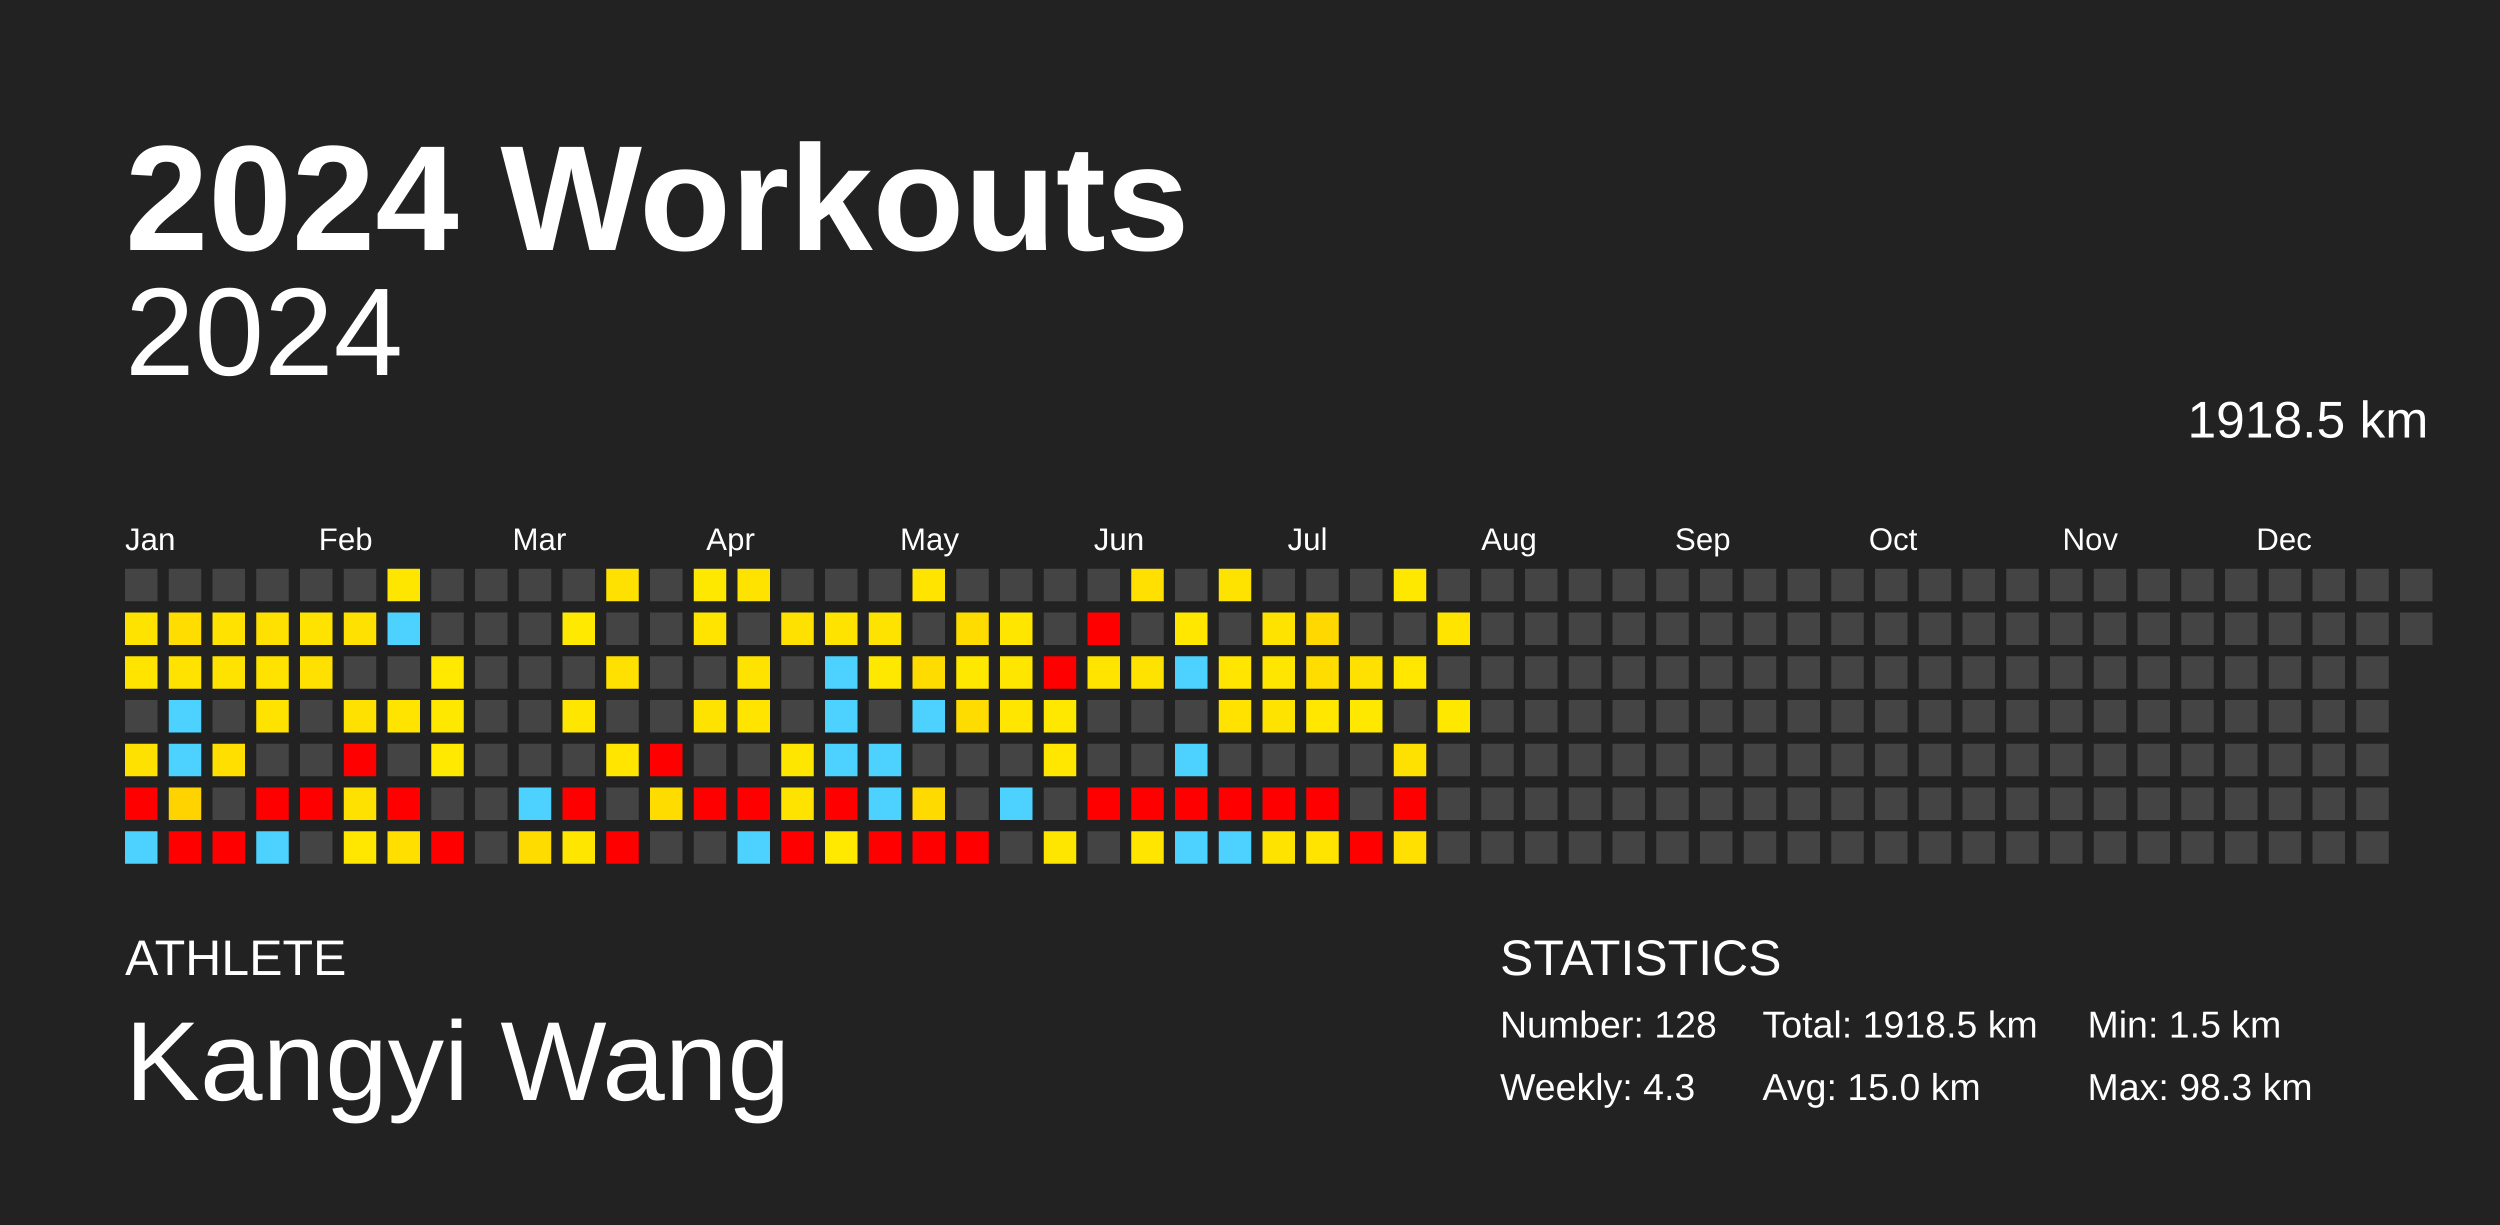
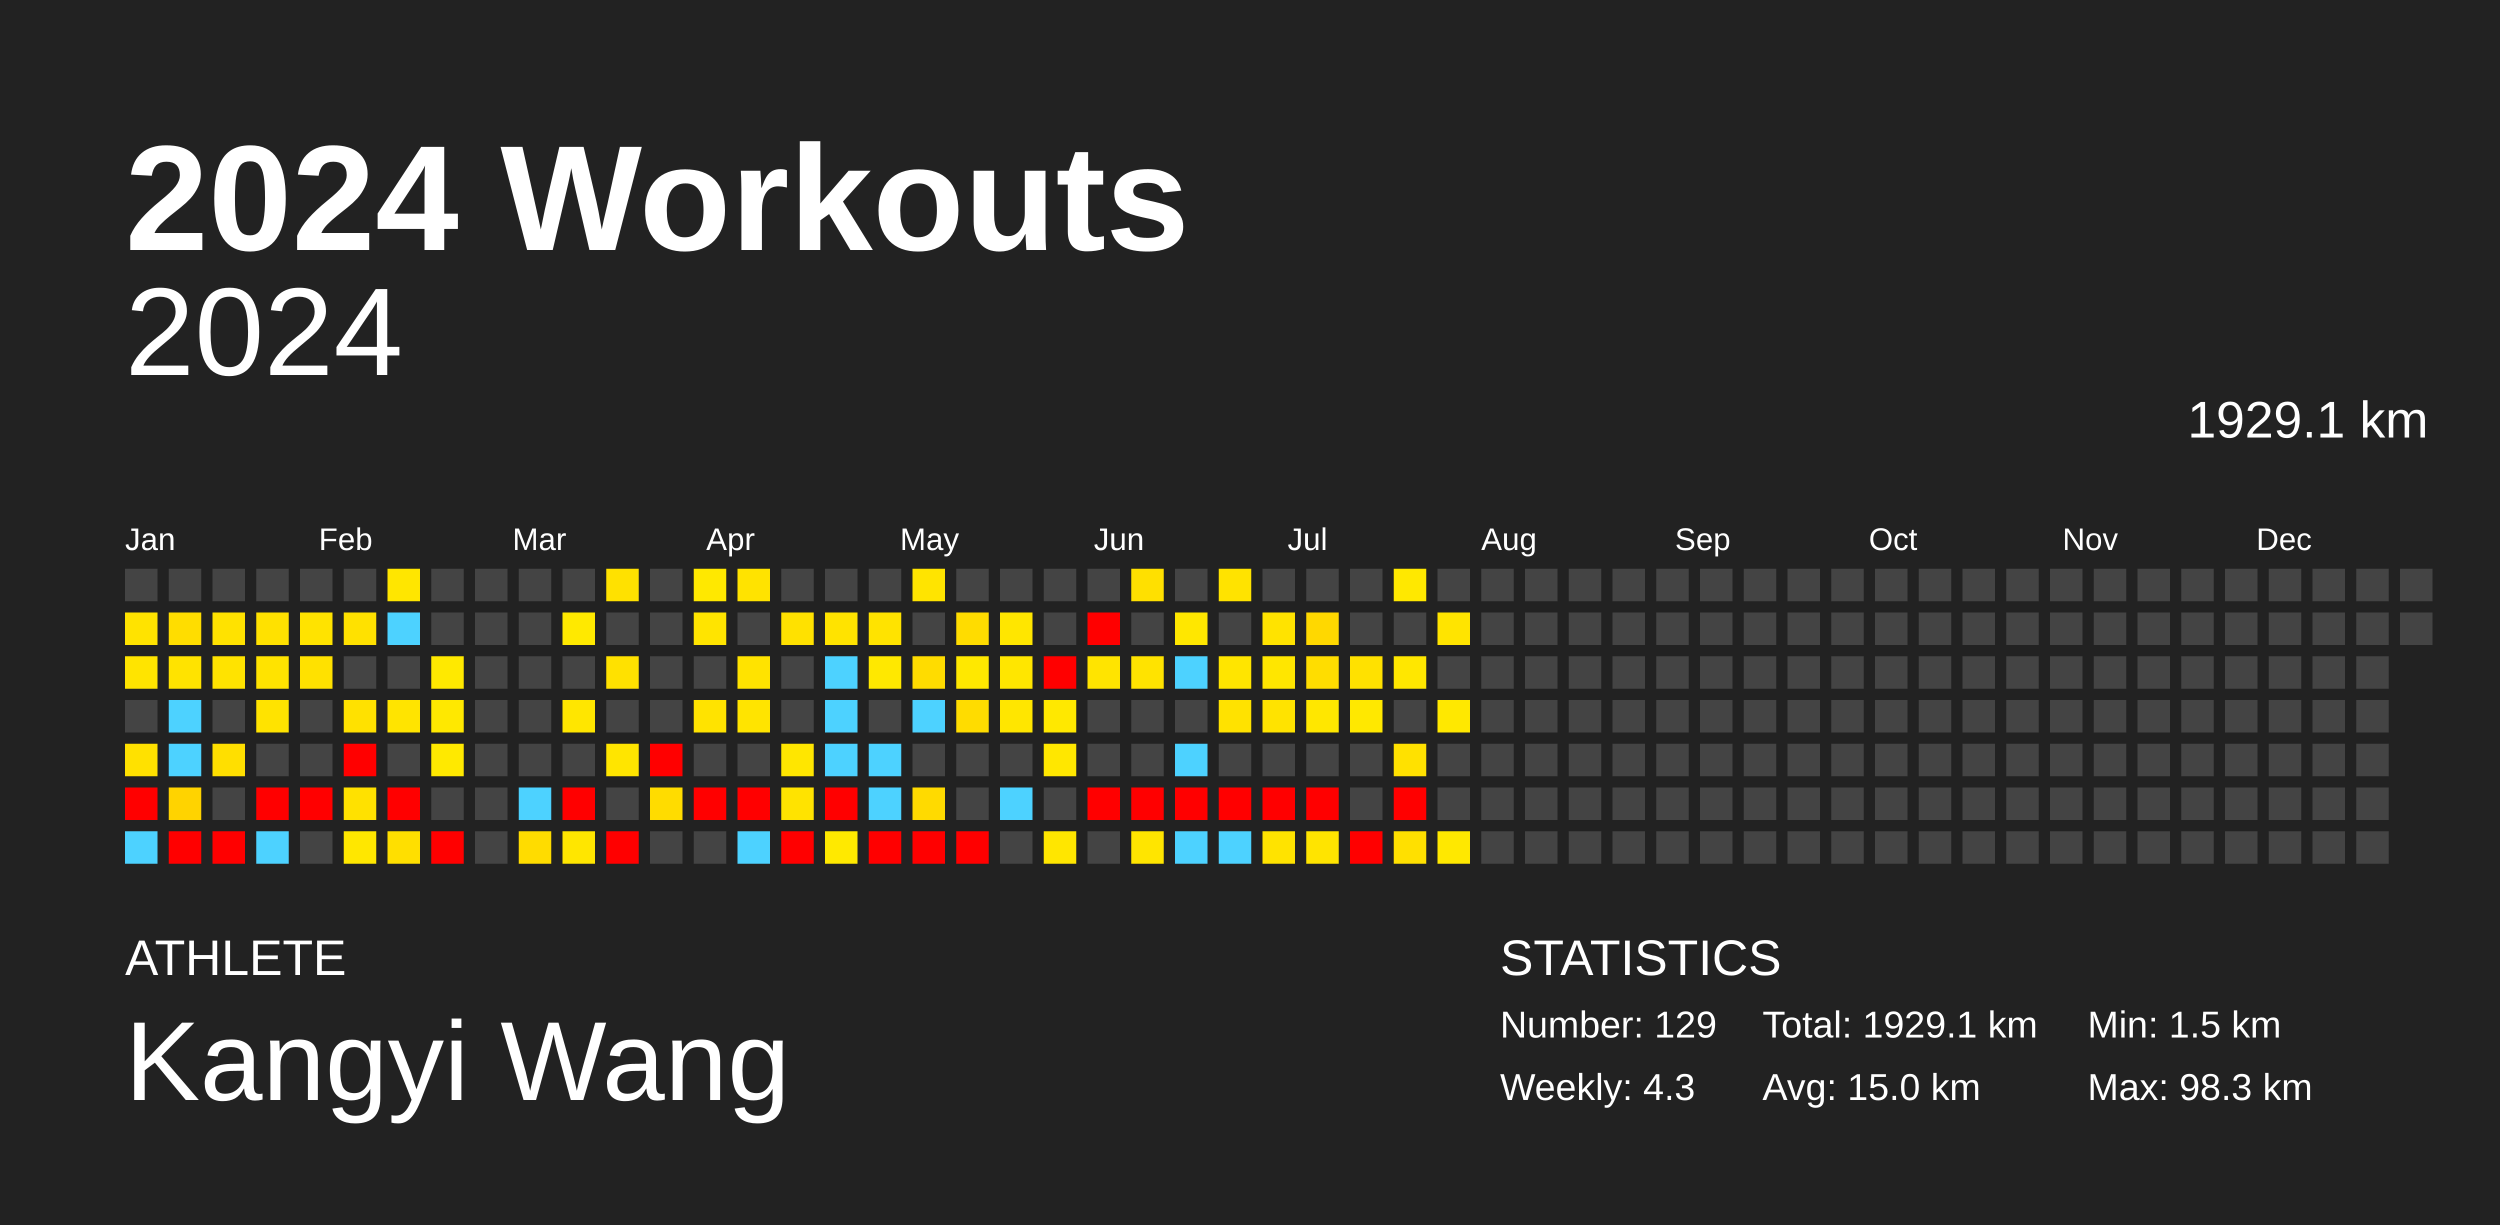
<svg xmlns="http://www.w3.org/2000/svg" baseProfile="full" height="98mm" version="1.1" viewBox="0,0,200,98" width="200mm">
  <defs />
  <rect fill="#222222" height="98" width="200" x="0" y="0" />
  <text fill="#FFFFFF" style="font-size:12px; font-family:Arial; font-weight:bold;" x="10" y="20">2024 Workouts</text>
  <text fill="#FFFFFF" style="font-size:4px; font-family:Arial" x="10" y="78">ATHLETE</text>
  <text fill="#FFFFFF" style="font-size:9px; font-family:Arial" x="10" y="88">Kangyi Wang</text>
  <text fill="#FFFFFF" style="font-size:4px; font-family:Arial" x="120" y="78">STATISTICS</text>
-   <text fill="#FFFFFF" style="font-size:3px; font-family:Arial" x="120" y="83">Number: 128</text>
+   <text fill="#FFFFFF" style="font-size:3px; font-family:Arial" x="120" y="83">Number: 129</text>
  <text fill="#FFFFFF" style="font-size:3px; font-family:Arial" x="120" y="88">Weekly: 4.3</text>
-   <text fill="#FFFFFF" style="font-size:3px; font-family:Arial" x="141" y="83">Total: 1918.5 km</text>
+   <text fill="#FFFFFF" style="font-size:3px; font-family:Arial" x="141" y="83">Total: 1929.1 km</text>
  <text fill="#FFFFFF" style="font-size:3px; font-family:Arial" x="141" y="88">Avg: 15.0 km</text>
  <text fill="#FFFFFF" style="font-size:3px; font-family:Arial" x="167" y="83">Min: 1.5 km</text>
  <text fill="#FFFFFF" style="font-size:3px; font-family:Arial" x="167" y="88">Max: 98.3 km</text>
  <text alignment-baseline="hanging" fill="#FFFFFF" style="font-size:10.0px; font-family:Arial;" x="10" y="30">2024</text>
-   <text alignment-baseline="hanging" fill="#FFFFFF" style="font-size:4.125px; font-family:Arial;" x="175" y="35">1918.5 km</text>
+   <text alignment-baseline="hanging" fill="#FFFFFF" style="font-size:4.125px; font-family:Arial;" x="175" y="35">1929.1 km</text>
  <text fill="#FFFFFF" style="font-size:2.5px; font-family:Arial" x="10.0" y="44">Jan</text>
  <text fill="#FFFFFF" style="font-size:2.5px; font-family:Arial" x="25.5" y="44">Feb</text>
  <text fill="#FFFFFF" style="font-size:2.5px; font-family:Arial" x="41.0" y="44">Mar</text>
  <text fill="#FFFFFF" style="font-size:2.5px; font-family:Arial" x="56.5" y="44">Apr</text>
  <text fill="#FFFFFF" style="font-size:2.5px; font-family:Arial" x="72.0" y="44">May</text>
  <text fill="#FFFFFF" style="font-size:2.5px; font-family:Arial" x="87.5" y="44">Jun</text>
  <text fill="#FFFFFF" style="font-size:2.5px; font-family:Arial" x="103.0" y="44">Jul</text>
  <text fill="#FFFFFF" style="font-size:2.5px; font-family:Arial" x="118.5" y="44">Aug</text>
  <text fill="#FFFFFF" style="font-size:2.5px; font-family:Arial" x="134.0" y="44">Sep</text>
  <text fill="#FFFFFF" style="font-size:2.5px; font-family:Arial" x="149.5" y="44">Oct</text>
  <text fill="#FFFFFF" style="font-size:2.5px; font-family:Arial" x="165.0" y="44">Nov</text>
  <text fill="#FFFFFF" style="font-size:2.5px; font-family:Arial" x="180.5" y="44">Dec</text>
  <rect fill="#444444" height="2.6" width="2.6" x="10.0" y="45.5" />
  <rect fill="#ffe300" height="2.6" width="2.6" x="10.0" y="49.0" />
  <rect fill="#ffe400" height="2.6" width="2.6" x="10.0" y="52.5" />
  <rect fill="#444444" height="2.6" width="2.6" x="10.0" y="56.0" />
  <rect fill="#ffe100" height="2.6" width="2.6" x="10.0" y="59.5" />
  <rect fill="red" height="2.6" width="2.6" x="10.0" y="63.0" />
  <rect fill="#4dd2ff" height="2.6" width="2.6" x="10.0" y="66.5" />
  <rect fill="#444444" height="2.6" width="2.6" x="13.5" y="45.5" />
  <rect fill="#ffdd00" height="2.6" width="2.6" x="13.5" y="49.0" />
  <rect fill="#ffe300" height="2.6" width="2.6" x="13.5" y="52.5" />
  <rect fill="#4dd2ff" height="2.6" width="2.6" x="13.5" y="56.0" />
  <rect fill="#4dd2ff" height="2.6" width="2.6" x="13.5" y="59.5" />
  <rect fill="#ffd300" height="2.6" width="2.6" x="13.5" y="63.0" />
  <rect fill="red" height="2.6" width="2.6" x="13.5" y="66.5" />
  <rect fill="#444444" height="2.6" width="2.6" x="17.0" y="45.5" />
  <rect fill="#ffe200" height="2.6" width="2.6" x="17.0" y="49.0" />
  <rect fill="#ffe300" height="2.6" width="2.6" x="17.0" y="52.5" />
  <rect fill="#444444" height="2.6" width="2.6" x="17.0" y="56.0" />
  <rect fill="#ffdf00" height="2.6" width="2.6" x="17.0" y="59.5" />
  <rect fill="#444444" height="2.6" width="2.6" x="17.0" y="63.0" />
  <rect fill="red" height="2.6" width="2.6" x="17.0" y="66.5" />
  <rect fill="#444444" height="2.6" width="2.6" x="20.5" y="45.5" />
  <rect fill="#ffe100" height="2.6" width="2.6" x="20.5" y="49.0" />
  <rect fill="#ffe300" height="2.6" width="2.6" x="20.5" y="52.5" />
  <rect fill="#ffe300" height="2.6" width="2.6" x="20.5" y="56.0" />
  <rect fill="#444444" height="2.6" width="2.6" x="20.5" y="59.5" />
  <rect fill="red" height="2.6" width="2.6" x="20.5" y="63.0" />
  <rect fill="#4dd2ff" height="2.6" width="2.6" x="20.5" y="66.5" />
  <rect fill="#444444" height="2.6" width="2.6" x="24.0" y="45.5" />
  <rect fill="#ffe300" height="2.6" width="2.6" x="24.0" y="49.0" />
  <rect fill="#ffe100" height="2.6" width="2.6" x="24.0" y="52.5" />
  <rect fill="#444444" height="2.6" width="2.6" x="24.0" y="56.0" />
  <rect fill="#444444" height="2.6" width="2.6" x="24.0" y="59.5" />
  <rect fill="red" height="2.6" width="2.6" x="24.0" y="63.0" />
  <rect fill="#444444" height="2.6" width="2.6" x="24.0" y="66.5" />
  <rect fill="#444444" height="2.6" width="2.6" x="27.5" y="45.5" />
  <rect fill="#ffe100" height="2.6" width="2.6" x="27.5" y="49.0" />
  <rect fill="#444444" height="2.6" width="2.6" x="27.5" y="52.5" />
  <rect fill="#ffe100" height="2.6" width="2.6" x="27.5" y="56.0" />
  <rect fill="red" height="2.6" width="2.6" x="27.5" y="59.5" />
  <rect fill="#ffe100" height="2.6" width="2.6" x="27.5" y="63.0" />
  <rect fill="#ffe700" height="2.6" width="2.6" x="27.5" y="66.5" />
  <rect fill="#ffe600" height="2.6" width="2.6" x="31.0" y="45.5" />
  <rect fill="#4dd2ff" height="2.6" width="2.6" x="31.0" y="49.0" />
  <rect fill="#444444" height="2.6" width="2.6" x="31.0" y="52.5" />
  <rect fill="#ffe400" height="2.6" width="2.6" x="31.0" y="56.0" />
  <rect fill="#444444" height="2.6" width="2.6" x="31.0" y="59.5" />
  <rect fill="red" height="2.6" width="2.6" x="31.0" y="63.0" />
  <rect fill="#ffdf00" height="2.6" width="2.6" x="31.0" y="66.5" />
  <rect fill="#444444" height="2.6" width="2.6" x="34.5" y="45.5" />
  <rect fill="#444444" height="2.6" width="2.6" x="34.5" y="49.0" />
  <rect fill="#ffe900" height="2.6" width="2.6" x="34.5" y="52.5" />
  <rect fill="#ffe800" height="2.6" width="2.6" x="34.5" y="56.0" />
  <rect fill="#ffe900" height="2.6" width="2.6" x="34.5" y="59.5" />
  <rect fill="#444444" height="2.6" width="2.6" x="34.5" y="63.0" />
  <rect fill="red" height="2.6" width="2.6" x="34.5" y="66.5" />
  <rect fill="#444444" height="2.6" width="2.6" x="38.0" y="45.5" />
  <rect fill="#444444" height="2.6" width="2.6" x="38.0" y="49.0" />
  <rect fill="#444444" height="2.6" width="2.6" x="38.0" y="52.5" />
  <rect fill="#444444" height="2.6" width="2.6" x="38.0" y="56.0" />
  <rect fill="#444444" height="2.6" width="2.6" x="38.0" y="59.5" />
  <rect fill="#444444" height="2.6" width="2.6" x="38.0" y="63.0" />
  <rect fill="#444444" height="2.6" width="2.6" x="38.0" y="66.5" />
  <rect fill="#444444" height="2.6" width="2.6" x="41.5" y="45.5" />
  <rect fill="#444444" height="2.6" width="2.6" x="41.5" y="49.0" />
  <rect fill="#444444" height="2.6" width="2.6" x="41.5" y="52.5" />
  <rect fill="#444444" height="2.6" width="2.6" x="41.5" y="56.0" />
  <rect fill="#444444" height="2.6" width="2.6" x="41.5" y="59.5" />
  <rect fill="#4dd2ff" height="2.6" width="2.6" x="41.5" y="63.0" />
  <rect fill="#ffdc00" height="2.6" width="2.6" x="41.5" y="66.5" />
  <rect fill="#444444" height="2.6" width="2.6" x="45.0" y="45.5" />
  <rect fill="#ffe900" height="2.6" width="2.6" x="45.0" y="49.0" />
  <rect fill="#444444" height="2.6" width="2.6" x="45.0" y="52.5" />
  <rect fill="#ffe600" height="2.6" width="2.6" x="45.0" y="56.0" />
  <rect fill="#444444" height="2.6" width="2.6" x="45.0" y="59.5" />
  <rect fill="red" height="2.6" width="2.6" x="45.0" y="63.0" />
  <rect fill="#ffe600" height="2.6" width="2.6" x="45.0" y="66.5" />
  <rect fill="#ffe100" height="2.6" width="2.6" x="48.5" y="45.5" />
  <rect fill="#444444" height="2.6" width="2.6" x="48.5" y="49.0" />
  <rect fill="#ffe100" height="2.6" width="2.6" x="48.5" y="52.5" />
  <rect fill="#444444" height="2.6" width="2.6" x="48.5" y="56.0" />
  <rect fill="#ffe500" height="2.6" width="2.6" x="48.5" y="59.5" />
  <rect fill="#444444" height="2.6" width="2.6" x="48.5" y="63.0" />
  <rect fill="red" height="2.6" width="2.6" x="48.5" y="66.5" />
  <rect fill="#444444" height="2.6" width="2.6" x="52.0" y="45.5" />
  <rect fill="#444444" height="2.6" width="2.6" x="52.0" y="49.0" />
  <rect fill="#444444" height="2.6" width="2.6" x="52.0" y="52.5" />
  <rect fill="#444444" height="2.6" width="2.6" x="52.0" y="56.0" />
  <rect fill="red" height="2.6" width="2.6" x="52.0" y="59.5" />
  <rect fill="#ffdc00" height="2.6" width="2.6" x="52.0" y="63.0" />
  <rect fill="#444444" height="2.6" width="2.6" x="52.0" y="66.5" />
  <rect fill="#ffe800" height="2.6" width="2.6" x="55.5" y="45.5" />
  <rect fill="#ffe400" height="2.6" width="2.6" x="55.5" y="49.0" />
  <rect fill="#444444" height="2.6" width="2.6" x="55.5" y="52.5" />
  <rect fill="#ffe300" height="2.6" width="2.6" x="55.5" y="56.0" />
  <rect fill="#444444" height="2.6" width="2.6" x="55.5" y="59.5" />
  <rect fill="red" height="2.6" width="2.6" x="55.5" y="63.0" />
  <rect fill="#444444" height="2.6" width="2.6" x="55.5" y="66.5" />
  <rect fill="#ffe300" height="2.6" width="2.6" x="59.0" y="45.5" />
  <rect fill="#444444" height="2.6" width="2.6" x="59.0" y="49.0" />
  <rect fill="#ffe300" height="2.6" width="2.6" x="59.0" y="52.5" />
  <rect fill="#ffe400" height="2.6" width="2.6" x="59.0" y="56.0" />
  <rect fill="#444444" height="2.6" width="2.6" x="59.0" y="59.5" />
  <rect fill="red" height="2.6" width="2.6" x="59.0" y="63.0" />
  <rect fill="#4dd2ff" height="2.6" width="2.6" x="59.0" y="66.5" />
  <rect fill="#444444" height="2.6" width="2.6" x="62.5" y="45.5" />
  <rect fill="#ffe100" height="2.6" width="2.6" x="62.5" y="49.0" />
  <rect fill="#444444" height="2.6" width="2.6" x="62.5" y="52.5" />
  <rect fill="#444444" height="2.6" width="2.6" x="62.5" y="56.0" />
  <rect fill="#ffe600" height="2.6" width="2.6" x="62.5" y="59.5" />
  <rect fill="#ffe300" height="2.6" width="2.6" x="62.5" y="63.0" />
  <rect fill="red" height="2.6" width="2.6" x="62.5" y="66.5" />
  <rect fill="#444444" height="2.6" width="2.6" x="66.0" y="45.5" />
  <rect fill="#ffe300" height="2.6" width="2.6" x="66.0" y="49.0" />
  <rect fill="#4dd2ff" height="2.6" width="2.6" x="66.0" y="52.5" />
  <rect fill="#4dd2ff" height="2.6" width="2.6" x="66.0" y="56.0" />
  <rect fill="#4dd2ff" height="2.6" width="2.6" x="66.0" y="59.5" />
  <rect fill="red" height="2.6" width="2.6" x="66.0" y="63.0" />
  <rect fill="#ffe900" height="2.6" width="2.6" x="66.0" y="66.5" />
  <rect fill="#444444" height="2.6" width="2.6" x="69.5" y="45.5" />
  <rect fill="#ffe300" height="2.6" width="2.6" x="69.5" y="49.0" />
  <rect fill="#ffe800" height="2.6" width="2.6" x="69.5" y="52.5" />
  <rect fill="#444444" height="2.6" width="2.6" x="69.5" y="56.0" />
  <rect fill="#4dd2ff" height="2.6" width="2.6" x="69.5" y="59.5" />
  <rect fill="#4dd2ff" height="2.6" width="2.6" x="69.5" y="63.0" />
  <rect fill="red" height="2.6" width="2.6" x="69.5" y="66.5" />
  <rect fill="#ffe400" height="2.6" width="2.6" x="73.0" y="45.5" />
  <rect fill="#444444" height="2.6" width="2.6" x="73.0" y="49.0" />
  <rect fill="#ffdc00" height="2.6" width="2.6" x="73.0" y="52.5" />
  <rect fill="#4dd2ff" height="2.6" width="2.6" x="73.0" y="56.0" />
  <rect fill="#444444" height="2.6" width="2.6" x="73.0" y="59.5" />
  <rect fill="#ffda00" height="2.6" width="2.6" x="73.0" y="63.0" />
  <rect fill="red" height="2.6" width="2.6" x="73.0" y="66.5" />
  <rect fill="#444444" height="2.6" width="2.6" x="76.5" y="45.5" />
  <rect fill="#ffdc00" height="2.6" width="2.6" x="76.5" y="49.0" />
  <rect fill="#ffe800" height="2.6" width="2.6" x="76.5" y="52.5" />
  <rect fill="#ffdc00" height="2.6" width="2.6" x="76.5" y="56.0" />
  <rect fill="#444444" height="2.6" width="2.6" x="76.5" y="59.5" />
  <rect fill="#444444" height="2.6" width="2.6" x="76.5" y="63.0" />
  <rect fill="red" height="2.6" width="2.6" x="76.5" y="66.5" />
  <rect fill="#444444" height="2.6" width="2.6" x="80.0" y="45.5" />
  <rect fill="#ffe600" height="2.6" width="2.6" x="80.0" y="49.0" />
  <rect fill="#ffe600" height="2.6" width="2.6" x="80.0" y="52.5" />
  <rect fill="#ffe600" height="2.6" width="2.6" x="80.0" y="56.0" />
  <rect fill="#444444" height="2.6" width="2.6" x="80.0" y="59.5" />
  <rect fill="#4dd2ff" height="2.6" width="2.6" x="80.0" y="63.0" />
  <rect fill="#444444" height="2.6" width="2.6" x="80.0" y="66.5" />
  <rect fill="#444444" height="2.6" width="2.6" x="83.5" y="45.5" />
  <rect fill="#444444" height="2.6" width="2.6" x="83.5" y="49.0" />
  <rect fill="red" height="2.6" width="2.6" x="83.5" y="52.5" />
  <rect fill="#ffe800" height="2.6" width="2.6" x="83.5" y="56.0" />
  <rect fill="#ffe700" height="2.6" width="2.6" x="83.5" y="59.5" />
  <rect fill="#444444" height="2.6" width="2.6" x="83.5" y="63.0" />
  <rect fill="#ffe600" height="2.6" width="2.6" x="83.5" y="66.5" />
  <rect fill="#444444" height="2.6" width="2.6" x="87.0" y="45.5" />
  <rect fill="red" height="2.6" width="2.6" x="87.0" y="49.0" />
  <rect fill="#ffe400" height="2.6" width="2.6" x="87.0" y="52.5" />
  <rect fill="#444444" height="2.6" width="2.6" x="87.0" y="56.0" />
  <rect fill="#444444" height="2.6" width="2.6" x="87.0" y="59.5" />
  <rect fill="red" height="2.6" width="2.6" x="87.0" y="63.0" />
  <rect fill="#444444" height="2.6" width="2.6" x="87.0" y="66.5" />
  <rect fill="#ffe000" height="2.6" width="2.6" x="90.5" y="45.5" />
  <rect fill="#444444" height="2.6" width="2.6" x="90.5" y="49.0" />
  <rect fill="#ffe300" height="2.6" width="2.6" x="90.5" y="52.5" />
  <rect fill="#444444" height="2.6" width="2.6" x="90.5" y="56.0" />
  <rect fill="#444444" height="2.6" width="2.6" x="90.5" y="59.5" />
  <rect fill="red" height="2.6" width="2.6" x="90.5" y="63.0" />
  <rect fill="#ffe500" height="2.6" width="2.6" x="90.5" y="66.5" />
  <rect fill="#444444" height="2.6" width="2.6" x="94.0" y="45.5" />
  <rect fill="#ffe700" height="2.6" width="2.6" x="94.0" y="49.0" />
  <rect fill="#4dd2ff" height="2.6" width="2.6" x="94.0" y="52.5" />
  <rect fill="#444444" height="2.6" width="2.6" x="94.0" y="56.0" />
  <rect fill="#4dd2ff" height="2.6" width="2.6" x="94.0" y="59.5" />
  <rect fill="red" height="2.6" width="2.6" x="94.0" y="63.0" />
  <rect fill="#4dd2ff" height="2.6" width="2.6" x="94.0" y="66.5" />
  <rect fill="#ffe300" height="2.6" width="2.6" x="97.5" y="45.5" />
  <rect fill="#444444" height="2.6" width="2.6" x="97.5" y="49.0" />
  <rect fill="#ffe500" height="2.6" width="2.6" x="97.5" y="52.5" />
  <rect fill="#ffe200" height="2.6" width="2.6" x="97.5" y="56.0" />
  <rect fill="#444444" height="2.6" width="2.6" x="97.5" y="59.5" />
  <rect fill="red" height="2.6" width="2.6" x="97.5" y="63.0" />
  <rect fill="#4dd2ff" height="2.6" width="2.6" x="97.5" y="66.5" />
  <rect fill="#444444" height="2.6" width="2.6" x="101.0" y="45.5" />
  <rect fill="#ffe300" height="2.6" width="2.6" x="101.0" y="49.0" />
  <rect fill="#ffe600" height="2.6" width="2.6" x="101.0" y="52.5" />
  <rect fill="#ffe300" height="2.6" width="2.6" x="101.0" y="56.0" />
  <rect fill="#444444" height="2.6" width="2.6" x="101.0" y="59.5" />
  <rect fill="red" height="2.6" width="2.6" x="101.0" y="63.0" />
  <rect fill="#ffe300" height="2.6" width="2.6" x="101.0" y="66.5" />
  <rect fill="#444444" height="2.6" width="2.6" x="104.5" y="45.5" />
  <rect fill="#ffd800" height="2.6" width="2.6" x="104.5" y="49.0" />
  <rect fill="#ffdd00" height="2.6" width="2.6" x="104.5" y="52.5" />
  <rect fill="#ffe700" height="2.6" width="2.6" x="104.5" y="56.0" />
  <rect fill="#444444" height="2.6" width="2.6" x="104.5" y="59.5" />
  <rect fill="red" height="2.6" width="2.6" x="104.5" y="63.0" />
  <rect fill="#ffe400" height="2.6" width="2.6" x="104.5" y="66.5" />
  <rect fill="#444444" height="2.6" width="2.6" x="108.0" y="45.5" />
  <rect fill="#444444" height="2.6" width="2.6" x="108.0" y="49.0" />
  <rect fill="#ffe100" height="2.6" width="2.6" x="108.0" y="52.5" />
  <rect fill="#ffe800" height="2.6" width="2.6" x="108.0" y="56.0" />
  <rect fill="#444444" height="2.6" width="2.6" x="108.0" y="59.5" />
  <rect fill="#444444" height="2.6" width="2.6" x="108.0" y="63.0" />
  <rect fill="red" height="2.6" width="2.6" x="108.0" y="66.5" />
  <rect fill="#ffe800" height="2.6" width="2.6" x="111.5" y="45.5" />
  <rect fill="#444444" height="2.6" width="2.6" x="111.5" y="49.0" />
  <rect fill="#ffe700" height="2.6" width="2.6" x="111.5" y="52.5" />
  <rect fill="#444444" height="2.6" width="2.6" x="111.5" y="56.0" />
  <rect fill="#ffe100" height="2.6" width="2.6" x="111.5" y="59.5" />
  <rect fill="red" height="2.6" width="2.6" x="111.5" y="63.0" />
  <rect fill="#ffe000" height="2.6" width="2.6" x="111.5" y="66.5" />
  <rect fill="#444444" height="2.6" width="2.6" x="115.0" y="45.5" />
  <rect fill="#ffe400" height="2.6" width="2.6" x="115.0" y="49.0" />
  <rect fill="#444444" height="2.6" width="2.6" x="115.0" y="52.5" />
  <rect fill="#ffe800" height="2.6" width="2.6" x="115.0" y="56.0" />
  <rect fill="#444444" height="2.6" width="2.6" x="115.0" y="59.5" />
  <rect fill="#444444" height="2.6" width="2.6" x="115.0" y="63.0" />
-   <rect fill="#444444" height="2.6" width="2.6" x="115.0" y="66.5" />
+   <rect fill="#ffe800" height="2.6" width="2.6" x="115.0" y="66.5" />
  <rect fill="#444444" height="2.6" width="2.6" x="118.5" y="45.5" />
  <rect fill="#444444" height="2.6" width="2.6" x="118.5" y="49.0" />
  <rect fill="#444444" height="2.6" width="2.6" x="118.5" y="52.5" />
  <rect fill="#444444" height="2.6" width="2.6" x="118.5" y="56.0" />
  <rect fill="#444444" height="2.6" width="2.6" x="118.5" y="59.5" />
  <rect fill="#444444" height="2.6" width="2.6" x="118.5" y="63.0" />
  <rect fill="#444444" height="2.6" width="2.6" x="118.5" y="66.5" />
  <rect fill="#444444" height="2.6" width="2.6" x="122.0" y="45.5" />
  <rect fill="#444444" height="2.6" width="2.6" x="122.0" y="49.0" />
  <rect fill="#444444" height="2.6" width="2.6" x="122.0" y="52.5" />
  <rect fill="#444444" height="2.6" width="2.6" x="122.0" y="56.0" />
  <rect fill="#444444" height="2.6" width="2.6" x="122.0" y="59.5" />
  <rect fill="#444444" height="2.6" width="2.6" x="122.0" y="63.0" />
  <rect fill="#444444" height="2.6" width="2.6" x="122.0" y="66.5" />
  <rect fill="#444444" height="2.6" width="2.6" x="125.5" y="45.5" />
  <rect fill="#444444" height="2.6" width="2.6" x="125.5" y="49.0" />
  <rect fill="#444444" height="2.6" width="2.6" x="125.5" y="52.5" />
  <rect fill="#444444" height="2.6" width="2.6" x="125.5" y="56.0" />
  <rect fill="#444444" height="2.6" width="2.6" x="125.5" y="59.5" />
  <rect fill="#444444" height="2.6" width="2.6" x="125.5" y="63.0" />
  <rect fill="#444444" height="2.6" width="2.6" x="125.5" y="66.5" />
  <rect fill="#444444" height="2.6" width="2.6" x="129.0" y="45.5" />
  <rect fill="#444444" height="2.6" width="2.6" x="129.0" y="49.0" />
  <rect fill="#444444" height="2.6" width="2.6" x="129.0" y="52.5" />
  <rect fill="#444444" height="2.6" width="2.6" x="129.0" y="56.0" />
  <rect fill="#444444" height="2.6" width="2.6" x="129.0" y="59.5" />
  <rect fill="#444444" height="2.6" width="2.6" x="129.0" y="63.0" />
  <rect fill="#444444" height="2.6" width="2.6" x="129.0" y="66.5" />
  <rect fill="#444444" height="2.6" width="2.6" x="132.5" y="45.5" />
  <rect fill="#444444" height="2.6" width="2.6" x="132.5" y="49.0" />
  <rect fill="#444444" height="2.6" width="2.6" x="132.5" y="52.5" />
  <rect fill="#444444" height="2.6" width="2.6" x="132.5" y="56.0" />
  <rect fill="#444444" height="2.6" width="2.6" x="132.5" y="59.5" />
  <rect fill="#444444" height="2.6" width="2.6" x="132.5" y="63.0" />
  <rect fill="#444444" height="2.6" width="2.6" x="132.5" y="66.5" />
  <rect fill="#444444" height="2.6" width="2.6" x="136.0" y="45.5" />
  <rect fill="#444444" height="2.6" width="2.6" x="136.0" y="49.0" />
  <rect fill="#444444" height="2.6" width="2.6" x="136.0" y="52.5" />
  <rect fill="#444444" height="2.6" width="2.6" x="136.0" y="56.0" />
  <rect fill="#444444" height="2.6" width="2.6" x="136.0" y="59.5" />
  <rect fill="#444444" height="2.6" width="2.6" x="136.0" y="63.0" />
  <rect fill="#444444" height="2.6" width="2.6" x="136.0" y="66.5" />
  <rect fill="#444444" height="2.6" width="2.6" x="139.5" y="45.5" />
  <rect fill="#444444" height="2.6" width="2.6" x="139.5" y="49.0" />
  <rect fill="#444444" height="2.6" width="2.6" x="139.5" y="52.5" />
  <rect fill="#444444" height="2.6" width="2.6" x="139.5" y="56.0" />
  <rect fill="#444444" height="2.6" width="2.6" x="139.5" y="59.5" />
  <rect fill="#444444" height="2.6" width="2.6" x="139.5" y="63.0" />
  <rect fill="#444444" height="2.6" width="2.6" x="139.5" y="66.5" />
  <rect fill="#444444" height="2.6" width="2.6" x="143.0" y="45.5" />
  <rect fill="#444444" height="2.6" width="2.6" x="143.0" y="49.0" />
  <rect fill="#444444" height="2.6" width="2.6" x="143.0" y="52.5" />
  <rect fill="#444444" height="2.6" width="2.6" x="143.0" y="56.0" />
  <rect fill="#444444" height="2.6" width="2.6" x="143.0" y="59.5" />
  <rect fill="#444444" height="2.6" width="2.6" x="143.0" y="63.0" />
  <rect fill="#444444" height="2.6" width="2.6" x="143.0" y="66.5" />
  <rect fill="#444444" height="2.6" width="2.6" x="146.5" y="45.5" />
  <rect fill="#444444" height="2.6" width="2.6" x="146.5" y="49.0" />
  <rect fill="#444444" height="2.6" width="2.6" x="146.5" y="52.5" />
  <rect fill="#444444" height="2.6" width="2.6" x="146.5" y="56.0" />
  <rect fill="#444444" height="2.6" width="2.6" x="146.5" y="59.5" />
  <rect fill="#444444" height="2.6" width="2.6" x="146.5" y="63.0" />
  <rect fill="#444444" height="2.6" width="2.6" x="146.5" y="66.5" />
  <rect fill="#444444" height="2.6" width="2.6" x="150.0" y="45.5" />
  <rect fill="#444444" height="2.6" width="2.6" x="150.0" y="49.0" />
  <rect fill="#444444" height="2.6" width="2.6" x="150.0" y="52.5" />
  <rect fill="#444444" height="2.6" width="2.6" x="150.0" y="56.0" />
  <rect fill="#444444" height="2.6" width="2.6" x="150.0" y="59.5" />
  <rect fill="#444444" height="2.6" width="2.6" x="150.0" y="63.0" />
  <rect fill="#444444" height="2.6" width="2.6" x="150.0" y="66.5" />
  <rect fill="#444444" height="2.6" width="2.6" x="153.5" y="45.5" />
  <rect fill="#444444" height="2.6" width="2.6" x="153.5" y="49.0" />
  <rect fill="#444444" height="2.6" width="2.6" x="153.5" y="52.5" />
  <rect fill="#444444" height="2.6" width="2.6" x="153.5" y="56.0" />
  <rect fill="#444444" height="2.6" width="2.6" x="153.5" y="59.5" />
  <rect fill="#444444" height="2.6" width="2.6" x="153.5" y="63.0" />
  <rect fill="#444444" height="2.6" width="2.6" x="153.5" y="66.5" />
  <rect fill="#444444" height="2.6" width="2.6" x="157.0" y="45.5" />
  <rect fill="#444444" height="2.6" width="2.6" x="157.0" y="49.0" />
  <rect fill="#444444" height="2.6" width="2.6" x="157.0" y="52.5" />
  <rect fill="#444444" height="2.6" width="2.6" x="157.0" y="56.0" />
  <rect fill="#444444" height="2.6" width="2.6" x="157.0" y="59.5" />
  <rect fill="#444444" height="2.6" width="2.6" x="157.0" y="63.0" />
  <rect fill="#444444" height="2.6" width="2.6" x="157.0" y="66.5" />
  <rect fill="#444444" height="2.6" width="2.6" x="160.5" y="45.5" />
  <rect fill="#444444" height="2.6" width="2.6" x="160.5" y="49.0" />
  <rect fill="#444444" height="2.6" width="2.6" x="160.5" y="52.5" />
  <rect fill="#444444" height="2.6" width="2.6" x="160.5" y="56.0" />
  <rect fill="#444444" height="2.6" width="2.6" x="160.5" y="59.5" />
  <rect fill="#444444" height="2.6" width="2.6" x="160.5" y="63.0" />
  <rect fill="#444444" height="2.6" width="2.6" x="160.5" y="66.5" />
  <rect fill="#444444" height="2.6" width="2.6" x="164.0" y="45.5" />
  <rect fill="#444444" height="2.6" width="2.6" x="164.0" y="49.0" />
  <rect fill="#444444" height="2.6" width="2.6" x="164.0" y="52.5" />
  <rect fill="#444444" height="2.6" width="2.6" x="164.0" y="56.0" />
  <rect fill="#444444" height="2.6" width="2.6" x="164.0" y="59.5" />
  <rect fill="#444444" height="2.6" width="2.6" x="164.0" y="63.0" />
  <rect fill="#444444" height="2.6" width="2.6" x="164.0" y="66.5" />
  <rect fill="#444444" height="2.6" width="2.6" x="167.5" y="45.5" />
  <rect fill="#444444" height="2.6" width="2.6" x="167.5" y="49.0" />
  <rect fill="#444444" height="2.6" width="2.6" x="167.5" y="52.5" />
  <rect fill="#444444" height="2.6" width="2.6" x="167.5" y="56.0" />
  <rect fill="#444444" height="2.6" width="2.6" x="167.5" y="59.5" />
  <rect fill="#444444" height="2.6" width="2.6" x="167.5" y="63.0" />
  <rect fill="#444444" height="2.6" width="2.6" x="167.5" y="66.5" />
  <rect fill="#444444" height="2.6" width="2.6" x="171.0" y="45.5" />
  <rect fill="#444444" height="2.6" width="2.6" x="171.0" y="49.0" />
  <rect fill="#444444" height="2.6" width="2.6" x="171.0" y="52.5" />
  <rect fill="#444444" height="2.6" width="2.6" x="171.0" y="56.0" />
  <rect fill="#444444" height="2.6" width="2.6" x="171.0" y="59.5" />
  <rect fill="#444444" height="2.6" width="2.6" x="171.0" y="63.0" />
  <rect fill="#444444" height="2.6" width="2.6" x="171.0" y="66.5" />
  <rect fill="#444444" height="2.6" width="2.6" x="174.5" y="45.5" />
  <rect fill="#444444" height="2.6" width="2.6" x="174.5" y="49.0" />
  <rect fill="#444444" height="2.6" width="2.6" x="174.5" y="52.5" />
  <rect fill="#444444" height="2.6" width="2.6" x="174.5" y="56.0" />
  <rect fill="#444444" height="2.6" width="2.6" x="174.5" y="59.5" />
  <rect fill="#444444" height="2.6" width="2.6" x="174.5" y="63.0" />
  <rect fill="#444444" height="2.6" width="2.6" x="174.5" y="66.5" />
  <rect fill="#444444" height="2.6" width="2.6" x="178.0" y="45.5" />
  <rect fill="#444444" height="2.6" width="2.6" x="178.0" y="49.0" />
  <rect fill="#444444" height="2.6" width="2.6" x="178.0" y="52.5" />
  <rect fill="#444444" height="2.6" width="2.6" x="178.0" y="56.0" />
  <rect fill="#444444" height="2.6" width="2.6" x="178.0" y="59.5" />
  <rect fill="#444444" height="2.6" width="2.6" x="178.0" y="63.0" />
  <rect fill="#444444" height="2.6" width="2.6" x="178.0" y="66.5" />
  <rect fill="#444444" height="2.6" width="2.6" x="181.5" y="45.5" />
  <rect fill="#444444" height="2.6" width="2.6" x="181.5" y="49.0" />
  <rect fill="#444444" height="2.6" width="2.6" x="181.5" y="52.5" />
  <rect fill="#444444" height="2.6" width="2.6" x="181.5" y="56.0" />
  <rect fill="#444444" height="2.6" width="2.6" x="181.5" y="59.5" />
  <rect fill="#444444" height="2.6" width="2.6" x="181.5" y="63.0" />
  <rect fill="#444444" height="2.6" width="2.6" x="181.5" y="66.5" />
  <rect fill="#444444" height="2.6" width="2.6" x="185.0" y="45.5" />
  <rect fill="#444444" height="2.6" width="2.6" x="185.0" y="49.0" />
  <rect fill="#444444" height="2.6" width="2.6" x="185.0" y="52.5" />
  <rect fill="#444444" height="2.6" width="2.6" x="185.0" y="56.0" />
  <rect fill="#444444" height="2.6" width="2.6" x="185.0" y="59.5" />
  <rect fill="#444444" height="2.6" width="2.6" x="185.0" y="63.0" />
  <rect fill="#444444" height="2.6" width="2.6" x="185.0" y="66.5" />
  <rect fill="#444444" height="2.6" width="2.6" x="188.5" y="45.5" />
  <rect fill="#444444" height="2.6" width="2.6" x="188.5" y="49.0" />
  <rect fill="#444444" height="2.6" width="2.6" x="188.5" y="52.5" />
  <rect fill="#444444" height="2.6" width="2.6" x="188.5" y="56.0" />
  <rect fill="#444444" height="2.6" width="2.6" x="188.5" y="59.5" />
  <rect fill="#444444" height="2.6" width="2.6" x="188.5" y="63.0" />
  <rect fill="#444444" height="2.6" width="2.6" x="188.5" y="66.5" />
  <rect fill="#444444" height="2.6" width="2.6" x="192.0" y="45.5" />
  <rect fill="#444444" height="2.6" width="2.6" x="192.0" y="49.0" />
</svg>
